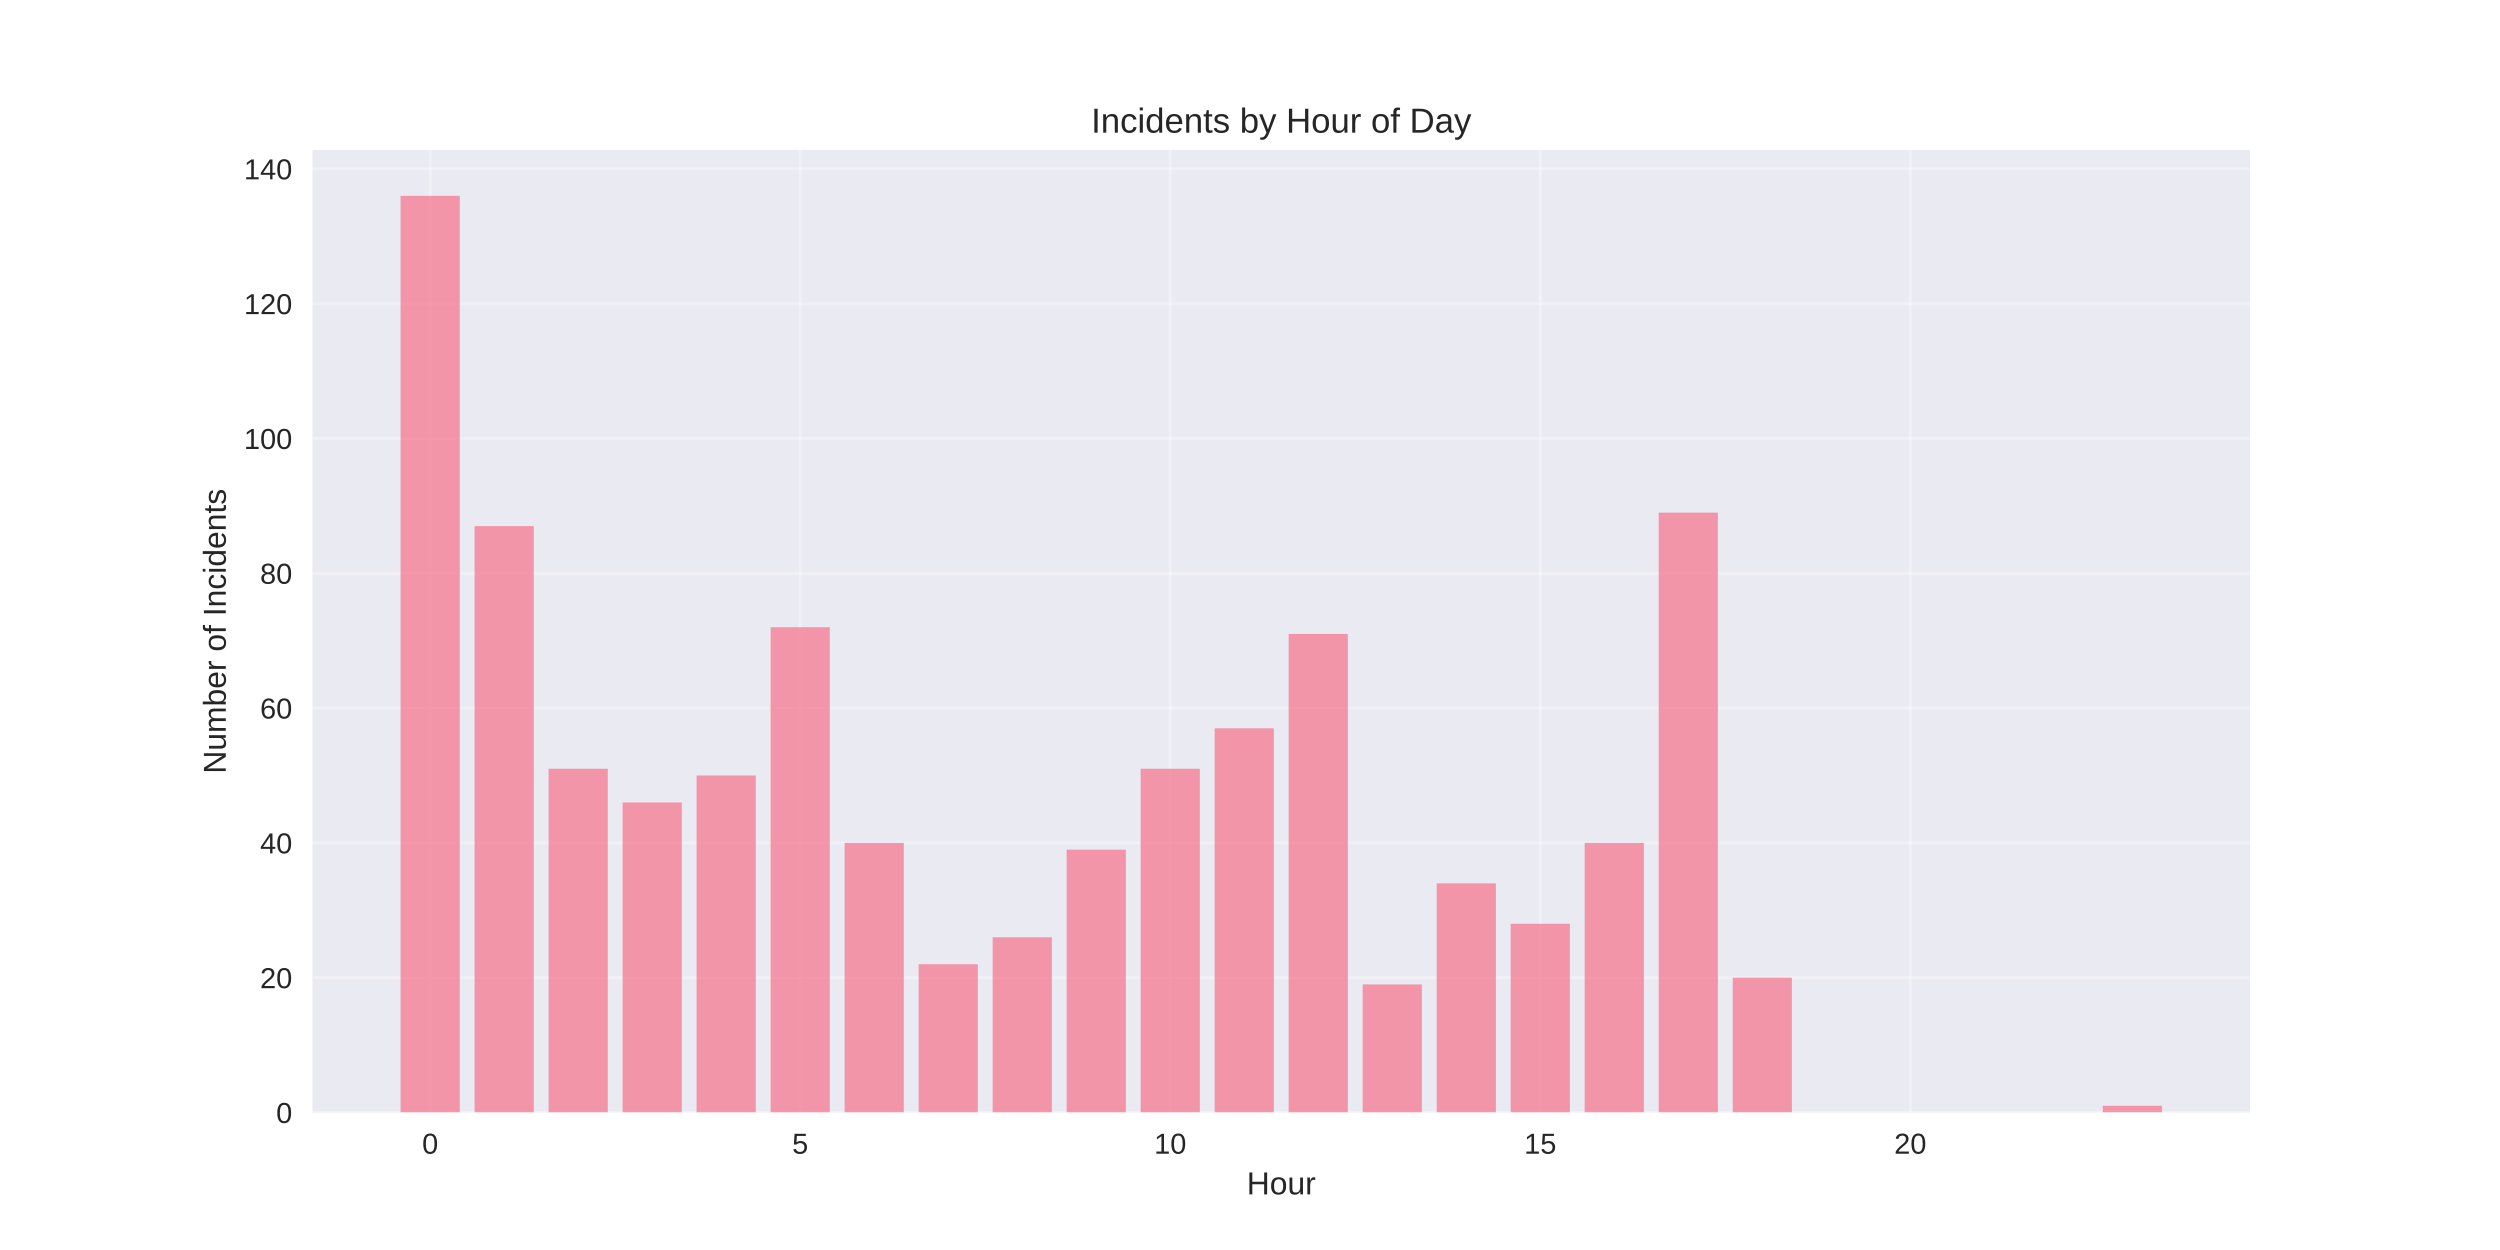
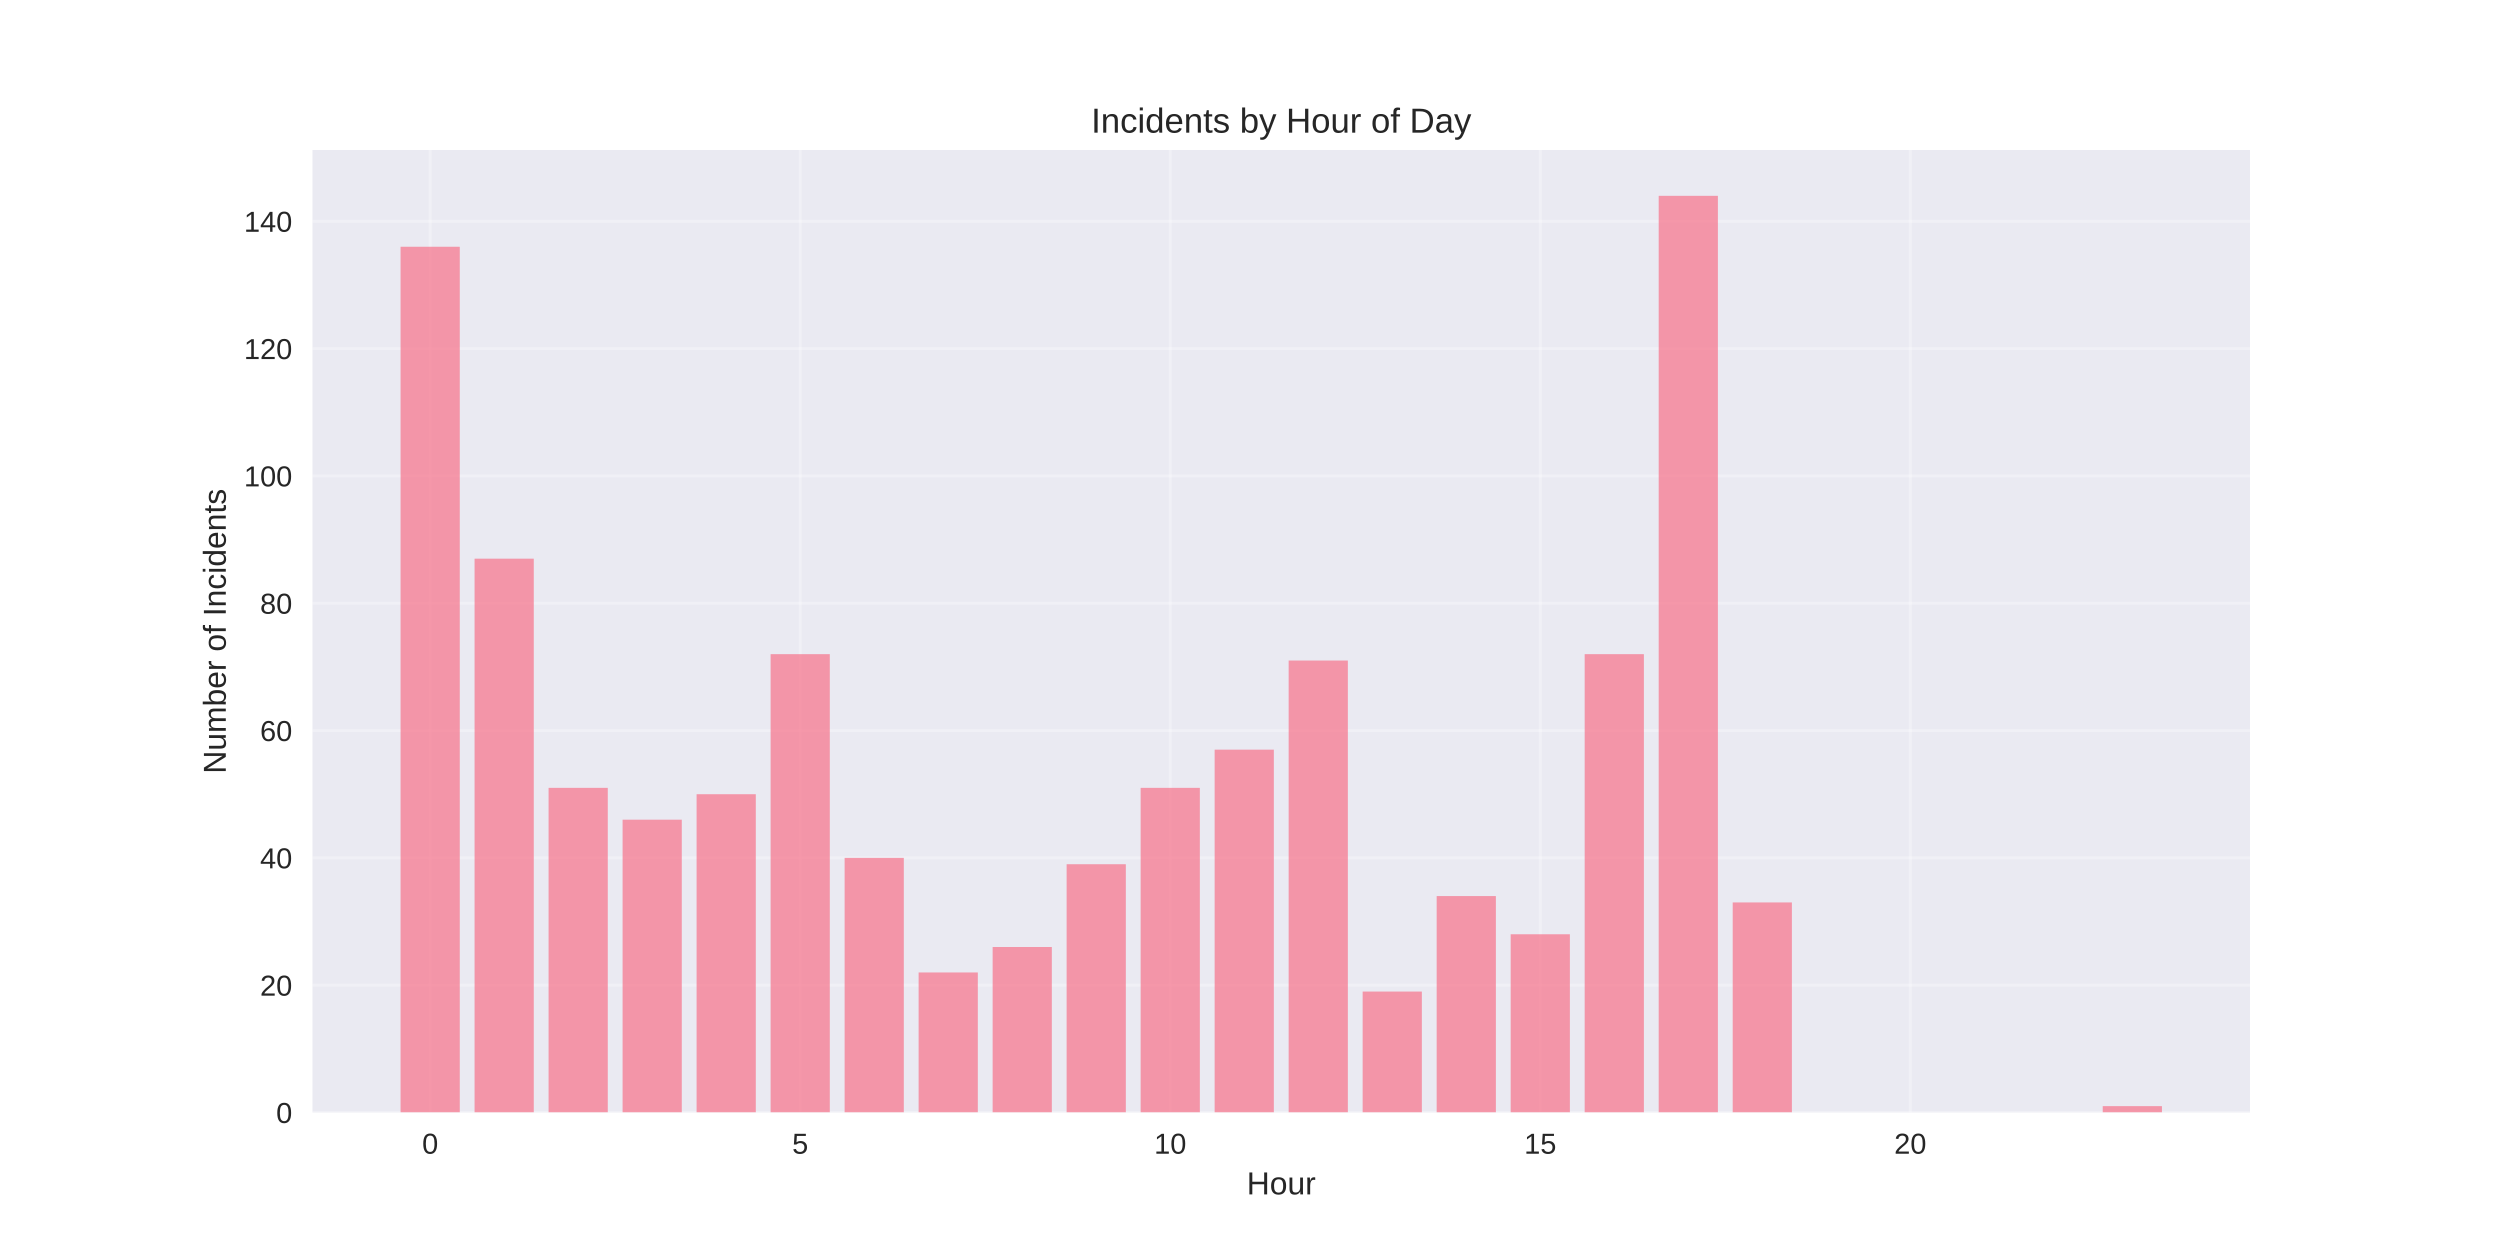
<svg xmlns="http://www.w3.org/2000/svg" width="864pt" height="432pt" viewBox="0 0 864 432" version="1.1">
  <defs>
    <style type="text/css">*{stroke-linejoin: round; stroke-linecap: butt}</style>
  </defs>
  <g id="figure_1">
    <g id="patch_1">
      <path d="M 0 432  L 864 432  L 864 0  L 0 0  z " style="fill: #ffffff" />
    </g>
    <g id="axes_1">
      <g id="patch_2">
        <path d="M 108 384.48  L 777.6 384.48  L 777.6 51.84  L 108 51.84  z " style="fill: #eaeaf2" />
      </g>
      <g id="matplotlib.axis_1">
        <g id="xtick_1">
          <g id="line2d_1">
-             <path d="M 148.667 384.48  L 148.667 51.84  " clip-path="url(#p4ca38b2492)" style="fill: none; stroke: #ffffff; stroke-opacity: 0.3; stroke-linecap: round" />
+             <path d="M 148.667 384.48  L 148.667 51.84  " clip-path="url(#pa692d8c91e)" style="fill: none; stroke: #ffffff; stroke-opacity: 0.3; stroke-linecap: round" />
          </g>
          <g id="line2d_2" />
          <g id="text_1">
            <text style="fill: #262626; font: 10px 'Arial', 'Liberation Sans', 'DejaVu Sans', 'Bitstream Vera Sans', sans-serif; text-anchor: middle" x="148.667" y="398.727" transform="rotate(-0 148.6671 398.7269)">0</text>
          </g>
        </g>
        <g id="xtick_2">
          <g id="line2d_3">
-             <path d="M 276.551 384.48  L 276.551 51.84  " clip-path="url(#p4ca38b2492)" style="fill: none; stroke: #ffffff; stroke-opacity: 0.3; stroke-linecap: round" />
+             <path d="M 276.551 384.48  L 276.551 51.84  " clip-path="url(#pa692d8c91e)" style="fill: none; stroke: #ffffff; stroke-opacity: 0.3; stroke-linecap: round" />
          </g>
          <g id="line2d_4" />
          <g id="text_2">
            <text style="fill: #262626; font: 10px 'Arial', 'Liberation Sans', 'DejaVu Sans', 'Bitstream Vera Sans', sans-serif; text-anchor: middle" x="276.551" y="398.727" transform="rotate(-0 276.551 398.7269)">5</text>
          </g>
        </g>
        <g id="xtick_3">
          <g id="line2d_5">
-             <path d="M 404.435 384.48  L 404.435 51.84  " clip-path="url(#p4ca38b2492)" style="fill: none; stroke: #ffffff; stroke-opacity: 0.3; stroke-linecap: round" />
+             <path d="M 404.435 384.48  L 404.435 51.84  " clip-path="url(#pa692d8c91e)" style="fill: none; stroke: #ffffff; stroke-opacity: 0.3; stroke-linecap: round" />
          </g>
          <g id="line2d_6" />
          <g id="text_3">
            <text style="fill: #262626; font: 10px 'Arial', 'Liberation Sans', 'DejaVu Sans', 'Bitstream Vera Sans', sans-serif; text-anchor: middle" x="404.435" y="398.727" transform="rotate(-0 404.4348 398.7269)">10</text>
          </g>
        </g>
        <g id="xtick_4">
          <g id="line2d_7">
-             <path d="M 532.319 384.48  L 532.319 51.84  " clip-path="url(#p4ca38b2492)" style="fill: none; stroke: #ffffff; stroke-opacity: 0.3; stroke-linecap: round" />
+             <path d="M 532.319 384.48  L 532.319 51.84  " clip-path="url(#pa692d8c91e)" style="fill: none; stroke: #ffffff; stroke-opacity: 0.3; stroke-linecap: round" />
          </g>
          <g id="line2d_8" />
          <g id="text_4">
            <text style="fill: #262626; font: 10px 'Arial', 'Liberation Sans', 'DejaVu Sans', 'Bitstream Vera Sans', sans-serif; text-anchor: middle" x="532.319" y="398.727" transform="rotate(-0 532.3187 398.7269)">15</text>
          </g>
        </g>
        <g id="xtick_5">
          <g id="line2d_9">
-             <path d="M 660.203 384.48  L 660.203 51.84  " clip-path="url(#p4ca38b2492)" style="fill: none; stroke: #ffffff; stroke-opacity: 0.3; stroke-linecap: round" />
+             <path d="M 660.203 384.48  L 660.203 51.84  " clip-path="url(#pa692d8c91e)" style="fill: none; stroke: #ffffff; stroke-opacity: 0.3; stroke-linecap: round" />
          </g>
          <g id="line2d_10" />
          <g id="text_5">
            <text style="fill: #262626; font: 10px 'Arial', 'Liberation Sans', 'DejaVu Sans', 'Bitstream Vera Sans', sans-serif; text-anchor: middle" x="660.203" y="398.727" transform="rotate(-0 660.2026 398.7269)">20</text>
          </g>
        </g>
        <g id="text_6">
          <text style="fill: #262626; font: 11px 'Arial', 'Liberation Sans', 'DejaVu Sans', 'Bitstream Vera Sans', sans-serif; text-anchor: middle" x="442.8" y="412.773" transform="rotate(-0 442.8 412.7734)">Hour</text>
        </g>
      </g>
      <g id="matplotlib.axis_2">
        <g id="ytick_1">
          <g id="line2d_11">
-             <path d="M 108 384.48  L 777.6 384.48  " clip-path="url(#p4ca38b2492)" style="fill: none; stroke: #ffffff; stroke-opacity: 0.3; stroke-linecap: round" />
+             <path d="M 108 384.48  L 777.6 384.48  " clip-path="url(#pa692d8c91e)" style="fill: none; stroke: #ffffff; stroke-opacity: 0.3; stroke-linecap: round" />
          </g>
          <g id="line2d_12" />
          <g id="text_7">
            <text style="fill: #262626; font: 10px 'Arial', 'Liberation Sans', 'DejaVu Sans', 'Bitstream Vera Sans', sans-serif; text-anchor: end" x="101" y="388.103" transform="rotate(-0 101 388.1034)">0</text>
          </g>
        </g>
        <g id="ytick_2">
          <g id="line2d_13">
-             <path d="M 108 337.892  L 777.6 337.892  " clip-path="url(#p4ca38b2492)" style="fill: none; stroke: #ffffff; stroke-opacity: 0.3; stroke-linecap: round" />
+             <path d="M 108 340.48  L 777.6 340.48  " clip-path="url(#pa692d8c91e)" style="fill: none; stroke: #ffffff; stroke-opacity: 0.3; stroke-linecap: round" />
          </g>
          <g id="line2d_14" />
          <g id="text_8">
-             <text style="fill: #262626; font: 10px 'Arial', 'Liberation Sans', 'DejaVu Sans', 'Bitstream Vera Sans', sans-serif; text-anchor: end" x="101" y="341.515" transform="rotate(-0 101 341.5152)">20</text>
+             <text style="fill: #262626; font: 10px 'Arial', 'Liberation Sans', 'DejaVu Sans', 'Bitstream Vera Sans', sans-serif; text-anchor: end" x="101" y="344.103" transform="rotate(-0 101 344.1034)">20</text>
          </g>
        </g>
        <g id="ytick_3">
          <g id="line2d_15">
-             <path d="M 108 291.304  L 777.6 291.304  " clip-path="url(#p4ca38b2492)" style="fill: none; stroke: #ffffff; stroke-opacity: 0.3; stroke-linecap: round" />
+             <path d="M 108 296.48  L 777.6 296.48  " clip-path="url(#pa692d8c91e)" style="fill: none; stroke: #ffffff; stroke-opacity: 0.3; stroke-linecap: round" />
          </g>
          <g id="line2d_16" />
          <g id="text_9">
-             <text style="fill: #262626; font: 10px 'Arial', 'Liberation Sans', 'DejaVu Sans', 'Bitstream Vera Sans', sans-serif; text-anchor: end" x="101" y="294.927" transform="rotate(-0 101 294.927)">40</text>
+             <text style="fill: #262626; font: 10px 'Arial', 'Liberation Sans', 'DejaVu Sans', 'Bitstream Vera Sans', sans-serif; text-anchor: end" x="101" y="300.103" transform="rotate(-0 101 300.1034)">40</text>
          </g>
        </g>
        <g id="ytick_4">
          <g id="line2d_17">
-             <path d="M 108 244.715  L 777.6 244.715  " clip-path="url(#p4ca38b2492)" style="fill: none; stroke: #ffffff; stroke-opacity: 0.3; stroke-linecap: round" />
+             <path d="M 108 252.48  L 777.6 252.48  " clip-path="url(#pa692d8c91e)" style="fill: none; stroke: #ffffff; stroke-opacity: 0.3; stroke-linecap: round" />
          </g>
          <g id="line2d_18" />
          <g id="text_10">
-             <text style="fill: #262626; font: 10px 'Arial', 'Liberation Sans', 'DejaVu Sans', 'Bitstream Vera Sans', sans-serif; text-anchor: end" x="101" y="248.339" transform="rotate(-0 101 248.3387)">60</text>
+             <text style="fill: #262626; font: 10px 'Arial', 'Liberation Sans', 'DejaVu Sans', 'Bitstream Vera Sans', sans-serif; text-anchor: end" x="101" y="256.103" transform="rotate(-0 101 256.1034)">60</text>
          </g>
        </g>
        <g id="ytick_5">
          <g id="line2d_19">
-             <path d="M 108 198.127  L 777.6 198.127  " clip-path="url(#p4ca38b2492)" style="fill: none; stroke: #ffffff; stroke-opacity: 0.3; stroke-linecap: round" />
+             <path d="M 108 208.48  L 777.6 208.48  " clip-path="url(#pa692d8c91e)" style="fill: none; stroke: #ffffff; stroke-opacity: 0.3; stroke-linecap: round" />
          </g>
          <g id="line2d_20" />
          <g id="text_11">
-             <text style="fill: #262626; font: 10px 'Arial', 'Liberation Sans', 'DejaVu Sans', 'Bitstream Vera Sans', sans-serif; text-anchor: end" x="101" y="201.75" transform="rotate(-0 101 201.7505)">80</text>
+             <text style="fill: #262626; font: 10px 'Arial', 'Liberation Sans', 'DejaVu Sans', 'Bitstream Vera Sans', sans-serif; text-anchor: end" x="101" y="212.103" transform="rotate(-0 101 212.1034)">80</text>
          </g>
        </g>
        <g id="ytick_6">
          <g id="line2d_21">
-             <path d="M 108 151.539  L 777.6 151.539  " clip-path="url(#p4ca38b2492)" style="fill: none; stroke: #ffffff; stroke-opacity: 0.3; stroke-linecap: round" />
+             <path d="M 108 164.48  L 777.6 164.48  " clip-path="url(#pa692d8c91e)" style="fill: none; stroke: #ffffff; stroke-opacity: 0.3; stroke-linecap: round" />
          </g>
          <g id="line2d_22" />
          <g id="text_12">
-             <text style="fill: #262626; font: 10px 'Arial', 'Liberation Sans', 'DejaVu Sans', 'Bitstream Vera Sans', sans-serif; text-anchor: end" x="101" y="155.162" transform="rotate(-0 101 155.1623)">100</text>
+             <text style="fill: #262626; font: 10px 'Arial', 'Liberation Sans', 'DejaVu Sans', 'Bitstream Vera Sans', sans-serif; text-anchor: end" x="101" y="168.103" transform="rotate(-0 101 168.1034)">100</text>
          </g>
        </g>
        <g id="ytick_7">
          <g id="line2d_23">
-             <path d="M 108 104.951  L 777.6 104.951  " clip-path="url(#p4ca38b2492)" style="fill: none; stroke: #ffffff; stroke-opacity: 0.3; stroke-linecap: round" />
+             <path d="M 108 120.48  L 777.6 120.48  " clip-path="url(#pa692d8c91e)" style="fill: none; stroke: #ffffff; stroke-opacity: 0.3; stroke-linecap: round" />
          </g>
          <g id="line2d_24" />
          <g id="text_13">
-             <text style="fill: #262626; font: 10px 'Arial', 'Liberation Sans', 'DejaVu Sans', 'Bitstream Vera Sans', sans-serif; text-anchor: end" x="101" y="108.574" transform="rotate(-0 101 108.574)">120</text>
+             <text style="fill: #262626; font: 10px 'Arial', 'Liberation Sans', 'DejaVu Sans', 'Bitstream Vera Sans', sans-serif; text-anchor: end" x="101" y="124.103" transform="rotate(-0 101 124.1034)">120</text>
          </g>
        </g>
        <g id="ytick_8">
          <g id="line2d_25">
-             <path d="M 108 58.362  L 777.6 58.362  " clip-path="url(#p4ca38b2492)" style="fill: none; stroke: #ffffff; stroke-opacity: 0.3; stroke-linecap: round" />
+             <path d="M 108 76.48  L 777.6 76.48  " clip-path="url(#pa692d8c91e)" style="fill: none; stroke: #ffffff; stroke-opacity: 0.3; stroke-linecap: round" />
          </g>
          <g id="line2d_26" />
          <g id="text_14">
-             <text style="fill: #262626; font: 10px 'Arial', 'Liberation Sans', 'DejaVu Sans', 'Bitstream Vera Sans', sans-serif; text-anchor: end" x="101" y="61.986" transform="rotate(-0 101 61.98579)">140</text>
+             <text style="fill: #262626; font: 10px 'Arial', 'Liberation Sans', 'DejaVu Sans', 'Bitstream Vera Sans', sans-serif; text-anchor: end" x="101" y="80.103" transform="rotate(-0 101 80.10344)">140</text>
          </g>
        </g>
        <g id="text_15">
          <text style="fill: #262626; font: 11px 'Arial', 'Liberation Sans', 'DejaVu Sans', 'Bitstream Vera Sans', sans-serif; text-anchor: middle" x="78.035" y="218.16" transform="rotate(-90 78.03469 218.16)">Number of Incidents</text>
        </g>
      </g>
      <g id="patch_3">
-         <path d="M 138.436 384.48  L 158.898 384.48  L 158.898 67.68  L 138.436 67.68  z " clip-path="url(#p4ca38b2492)" style="fill: #f77189; opacity: 0.7" />
+         <path d="M 138.436 384.48  L 158.898 384.48  L 158.898 85.28  L 138.436 85.28  z " clip-path="url(#pa692d8c91e)" style="fill: #f77189; opacity: 0.7" />
      </g>
      <g id="patch_4">
-         <path d="M 164.013 384.48  L 184.475 384.48  L 184.475 181.821  L 164.013 181.821  z " clip-path="url(#p4ca38b2492)" style="fill: #f77189; opacity: 0.7" />
+         <path d="M 164.013 384.48  L 184.475 384.48  L 184.475 193.08  L 164.013 193.08  z " clip-path="url(#pa692d8c91e)" style="fill: #f77189; opacity: 0.7" />
      </g>
      <g id="patch_5">
-         <path d="M 189.59 384.48  L 210.051 384.48  L 210.051 265.68  L 189.59 265.68  z " clip-path="url(#p4ca38b2492)" style="fill: #f77189; opacity: 0.7" />
+         <path d="M 189.59 384.48  L 210.051 384.48  L 210.051 272.28  L 189.59 272.28  z " clip-path="url(#pa692d8c91e)" style="fill: #f77189; opacity: 0.7" />
      </g>
      <g id="patch_6">
-         <path d="M 215.167 384.48  L 235.628 384.48  L 235.628 277.327  L 215.167 277.327  z " clip-path="url(#p4ca38b2492)" style="fill: #f77189; opacity: 0.7" />
+         <path d="M 215.167 384.48  L 235.628 384.48  L 235.628 283.28  L 215.167 283.28  z " clip-path="url(#pa692d8c91e)" style="fill: #f77189; opacity: 0.7" />
      </g>
      <g id="patch_7">
-         <path d="M 240.743 384.48  L 261.205 384.48  L 261.205 268.009  L 240.743 268.009  z " clip-path="url(#p4ca38b2492)" style="fill: #f77189; opacity: 0.7" />
+         <path d="M 240.743 384.48  L 261.205 384.48  L 261.205 274.48  L 240.743 274.48  z " clip-path="url(#pa692d8c91e)" style="fill: #f77189; opacity: 0.7" />
      </g>
      <g id="patch_8">
-         <path d="M 266.32 384.48  L 286.782 384.48  L 286.782 216.762  L 266.32 216.762  z " clip-path="url(#p4ca38b2492)" style="fill: #f77189; opacity: 0.7" />
+         <path d="M 266.32 384.48  L 286.782 384.48  L 286.782 226.08  L 266.32 226.08  z " clip-path="url(#pa692d8c91e)" style="fill: #f77189; opacity: 0.7" />
      </g>
      <g id="patch_9">
-         <path d="M 291.897 384.48  L 312.358 384.48  L 312.358 291.304  L 291.897 291.304  z " clip-path="url(#p4ca38b2492)" style="fill: #f77189; opacity: 0.7" />
+         <path d="M 291.897 384.48  L 312.358 384.48  L 312.358 296.48  L 291.897 296.48  z " clip-path="url(#pa692d8c91e)" style="fill: #f77189; opacity: 0.7" />
      </g>
      <g id="patch_10">
-         <path d="M 317.474 384.48  L 337.935 384.48  L 337.935 333.233  L 317.474 333.233  z " clip-path="url(#p4ca38b2492)" style="fill: #f77189; opacity: 0.7" />
+         <path d="M 317.474 384.48  L 337.935 384.48  L 337.935 336.08  L 317.474 336.08  z " clip-path="url(#pa692d8c91e)" style="fill: #f77189; opacity: 0.7" />
      </g>
      <g id="patch_11">
-         <path d="M 343.051 384.48  L 363.512 384.48  L 363.512 323.915  L 343.051 323.915  z " clip-path="url(#p4ca38b2492)" style="fill: #f77189; opacity: 0.7" />
+         <path d="M 343.051 384.48  L 363.512 384.48  L 363.512 327.28  L 343.051 327.28  z " clip-path="url(#pa692d8c91e)" style="fill: #f77189; opacity: 0.7" />
      </g>
      <g id="patch_12">
-         <path d="M 368.627 384.48  L 389.089 384.48  L 389.089 293.633  L 368.627 293.633  z " clip-path="url(#p4ca38b2492)" style="fill: #f77189; opacity: 0.7" />
+         <path d="M 368.627 384.48  L 389.089 384.48  L 389.089 298.68  L 368.627 298.68  z " clip-path="url(#pa692d8c91e)" style="fill: #f77189; opacity: 0.7" />
      </g>
      <g id="patch_13">
-         <path d="M 394.204 384.48  L 414.666 384.48  L 414.666 265.68  L 394.204 265.68  z " clip-path="url(#p4ca38b2492)" style="fill: #f77189; opacity: 0.7" />
+         <path d="M 394.204 384.48  L 414.666 384.48  L 414.666 272.28  L 394.204 272.28  z " clip-path="url(#pa692d8c91e)" style="fill: #f77189; opacity: 0.7" />
      </g>
      <g id="patch_14">
-         <path d="M 419.781 384.48  L 440.242 384.48  L 440.242 251.704  L 419.781 251.704  z " clip-path="url(#p4ca38b2492)" style="fill: #f77189; opacity: 0.7" />
+         <path d="M 419.781 384.48  L 440.242 384.48  L 440.242 259.08  L 419.781 259.08  z " clip-path="url(#pa692d8c91e)" style="fill: #f77189; opacity: 0.7" />
      </g>
      <g id="patch_15">
-         <path d="M 445.358 384.48  L 465.819 384.48  L 465.819 219.092  L 445.358 219.092  z " clip-path="url(#p4ca38b2492)" style="fill: #f77189; opacity: 0.7" />
+         <path d="M 445.358 384.48  L 465.819 384.48  L 465.819 228.28  L 445.358 228.28  z " clip-path="url(#pa692d8c91e)" style="fill: #f77189; opacity: 0.7" />
      </g>
      <g id="patch_16">
-         <path d="M 470.934 384.48  L 491.396 384.48  L 491.396 340.221  L 470.934 340.221  z " clip-path="url(#p4ca38b2492)" style="fill: #f77189; opacity: 0.7" />
+         <path d="M 470.934 384.48  L 491.396 384.48  L 491.396 342.68  L 470.934 342.68  z " clip-path="url(#pa692d8c91e)" style="fill: #f77189; opacity: 0.7" />
      </g>
      <g id="patch_17">
-         <path d="M 496.511 384.48  L 516.973 384.48  L 516.973 305.28  L 496.511 305.28  z " clip-path="url(#p4ca38b2492)" style="fill: #f77189; opacity: 0.7" />
+         <path d="M 496.511 384.48  L 516.973 384.48  L 516.973 309.68  L 496.511 309.68  z " clip-path="url(#pa692d8c91e)" style="fill: #f77189; opacity: 0.7" />
      </g>
      <g id="patch_18">
-         <path d="M 522.088 384.48  L 542.549 384.48  L 542.549 319.256  L 522.088 319.256  z " clip-path="url(#p4ca38b2492)" style="fill: #f77189; opacity: 0.7" />
+         <path d="M 522.088 384.48  L 542.549 384.48  L 542.549 322.88  L 522.088 322.88  z " clip-path="url(#pa692d8c91e)" style="fill: #f77189; opacity: 0.7" />
      </g>
      <g id="patch_19">
-         <path d="M 547.665 384.48  L 568.126 384.48  L 568.126 291.304  L 547.665 291.304  z " clip-path="url(#p4ca38b2492)" style="fill: #f77189; opacity: 0.7" />
+         <path d="M 547.665 384.48  L 568.126 384.48  L 568.126 226.08  L 547.665 226.08  z " clip-path="url(#pa692d8c91e)" style="fill: #f77189; opacity: 0.7" />
      </g>
      <g id="patch_20">
-         <path d="M 573.242 384.48  L 593.703 384.48  L 593.703 177.162  L 573.242 177.162  z " clip-path="url(#p4ca38b2492)" style="fill: #f77189; opacity: 0.7" />
+         <path d="M 573.242 384.48  L 593.703 384.48  L 593.703 67.68  L 573.242 67.68  z " clip-path="url(#pa692d8c91e)" style="fill: #f77189; opacity: 0.7" />
      </g>
      <g id="patch_21">
-         <path d="M 598.818 384.48  L 619.28 384.48  L 619.28 337.892  L 598.818 337.892  z " clip-path="url(#p4ca38b2492)" style="fill: #f77189; opacity: 0.7" />
+         <path d="M 598.818 384.48  L 619.28 384.48  L 619.28 311.88  L 598.818 311.88  z " clip-path="url(#pa692d8c91e)" style="fill: #f77189; opacity: 0.7" />
      </g>
      <g id="patch_22">
-         <path d="M 726.702 384.48  L 747.164 384.48  L 747.164 382.151  L 726.702 382.151  z " clip-path="url(#p4ca38b2492)" style="fill: #f77189; opacity: 0.7" />
+         <path d="M 726.702 384.48  L 747.164 384.48  L 747.164 382.28  L 726.702 382.28  z " clip-path="url(#pa692d8c91e)" style="fill: #f77189; opacity: 0.7" />
      </g>
      <g id="patch_23">
        <path d="M 108 384.48  L 108 51.84  " style="fill: none" />
      </g>
      <g id="patch_24">
        <path d="M 777.6 384.48  L 777.6 51.84  " style="fill: none" />
      </g>
      <g id="patch_25">
        <path d="M 108 384.48  L 777.6 384.48  " style="fill: none" />
      </g>
      <g id="patch_26">
        <path d="M 108 51.84  L 777.6 51.84  " style="fill: none" />
      </g>
      <g id="text_16">
        <text style="fill: #262626; font: 12px 'Arial', 'Liberation Sans', 'DejaVu Sans', 'Bitstream Vera Sans', sans-serif; text-anchor: middle" x="442.8" y="45.84" transform="rotate(-0 442.8 45.84)">Incidents by Hour of Day</text>
      </g>
    </g>
  </g>
  <defs>
-     <clipPath id="p4ca38b2492">
+     <clipPath id="pa692d8c91e">
      <rect x="108" y="51.84" width="669.6" height="332.64" />
    </clipPath>
  </defs>
</svg>
